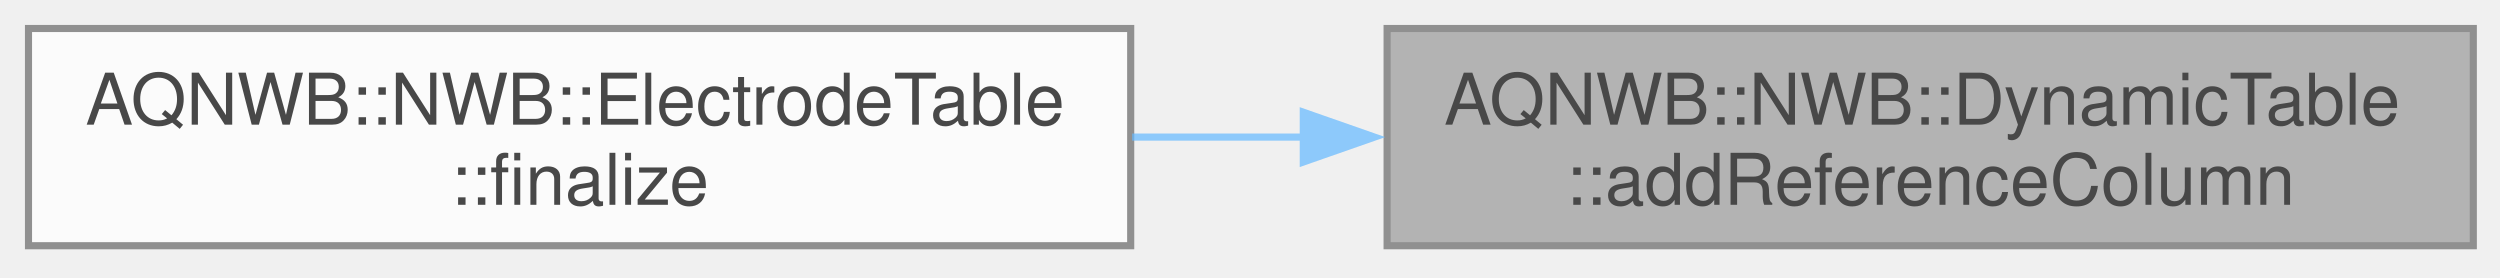
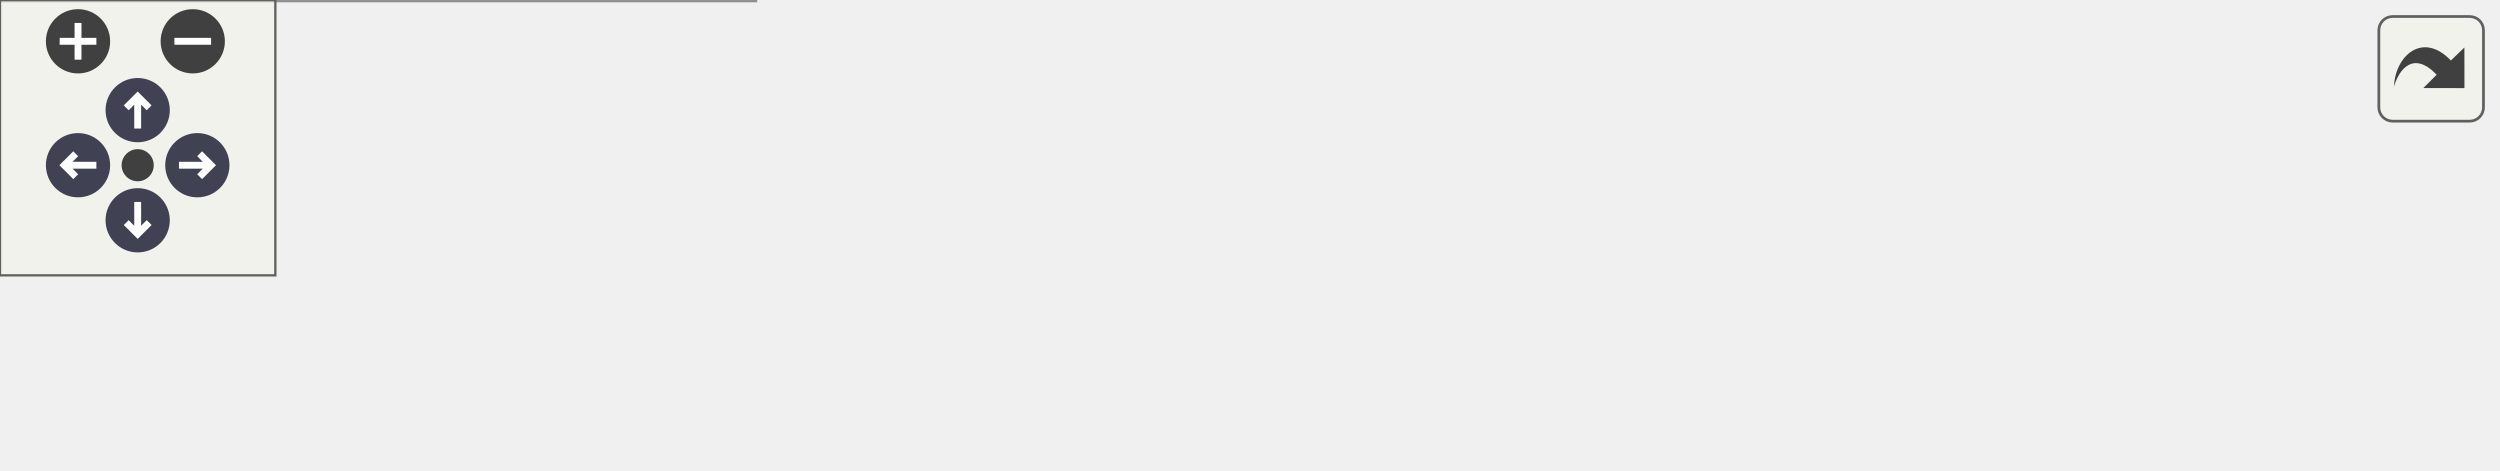
- <svg xmlns="http://www.w3.org/2000/svg" xmlns:xlink="http://www.w3.org/1999/xlink" width="351pt" height="39pt" viewBox="0.00 0.00 351.00 39.00">
-   <svg id="main" version="1.1" xml:space="preserve">
-     <style type="text/css">
+ <svg xmlns="http://www.w3.org/2000/svg" xmlns:xlink="http://www.w3.org/1999/xlink" id="main" version="1.1" xml:space="preserve">
+   <style type="text/css">
.node, .edge {opacity: 0.7;}
.node.selected, .edge.selected {opacity: 1;}
.edge:hover path { stroke: red; }
.edge:hover polygon { stroke: red; fill: red; }
</style>
-     <svg id="graph" class="graph">
-       <g id="graph0" class="graph" transform="scale(1 1) rotate(0) translate(4 34.5)">
-         <g id="Node000001" class="node">
-           <g id="a_Node000001">
-             <a xlink:title="Adds a column of references to the table.">
-               <polygon fill="#999999" stroke="#666666" points="343.25,-30.5 190.75,-30.5 190.75,0 343.25,0 343.25,-30.5" />
-               <text xml:space="preserve" text-anchor="start" x="198.75" y="-17" font-family="Helvetica,sans-Serif" font-size="10.00">AQNWB::NWB::DynamicTable</text>
-               <text xml:space="preserve" text-anchor="middle" x="267" y="-5.75" font-family="Helvetica,sans-Serif" font-size="10.00">::addReferenceColumn</text>
-             </a>
-           </g>
-         </g>
-         <g id="Node000002" class="node">
-           <g id="a_Node000002">
-             <a xlink:href="class_a_q_n_w_b_1_1_n_w_b_1_1_electrode_table.html#a9247849ca572bc6cbad24526e44d932c" target="_top" xlink:title="Finalizes the ElectrodeTable.">
-               <polygon fill="white" stroke="#666666" points="154.75,-30.5 0,-30.5 0,0 154.75,0 154.75,-30.5" />
-               <text xml:space="preserve" text-anchor="start" x="8" y="-17" font-family="Helvetica,sans-Serif" font-size="10.00">AQNWB::NWB::ElectrodeTable</text>
-               <text xml:space="preserve" text-anchor="middle" x="77.38" y="-5.75" font-family="Helvetica,sans-Serif" font-size="10.00">::finalize</text>
-             </a>
-           </g>
-         </g>
-         <g id="edge1_Node000001_Node000002" class="edge">
-           <g id="a_edge1_Node000001_Node000002">
-             <a xlink:title=" ">
-               <path fill="none" stroke="#63b8ff" d="M179.15,-15.25C171.07,-15.25 162.92,-15.25 154.95,-15.25" />
-               <polygon fill="#63b8ff" stroke="#63b8ff" points="178.98,-18.75 188.98,-15.25 178.98,-11.75 178.98,-18.75" />
-             </a>
-           </g>
+   <defs>
+     <circle id="rim" cx="0" cy="0" r="7" />
+     <circle id="rim2" cx="0" cy="0" r="3.5" />
+     <g id="zoomPlus">
+       <use xlink:href="#rim" fill="#404040">
+         <set attributeName="fill" to="#808080" begin="zoomplus.mouseover" end="zoomplus.mouseout" />
+       </use>
+       <path d="M-4,0h8M0,-4v8" fill="none" stroke="white" stroke-width="1.5" pointer-events="none" />
+     </g>
+     <g id="zoomMin">
+       <use xlink:href="#rim" fill="#404040">
+         <set attributeName="fill" to="#808080" begin="zoomminus.mouseover" end="zoomminus.mouseout" />
+       </use>
+       <path d="M-4,0h8" fill="none" stroke="white" stroke-width="1.5" pointer-events="none" />
+     </g>
+     <g id="arrowUp" transform="translate(30 24)">
+       <use xlink:href="#rim" />
+       <path pointer-events="none" fill="none" stroke="white" stroke-width="1.5" d="M0,-3.0v7 M-2.5,-0.5L0,-3.0L2.5,-0.5" />
+     </g>
+     <g id="arrowRight" transform="rotate(90) translate(36 -43)">
+       <use xlink:href="#rim" />
+       <path pointer-events="none" fill="none" stroke="white" stroke-width="1.5" d="M0,-3.0v7 M-2.5,-0.5L0,-3.0L2.5,-0.5" />
+     </g>
+     <g id="arrowDown" transform="rotate(180) translate(-30 -48)">
+       <use xlink:href="#rim" />
+       <path pointer-events="none" fill="none" stroke="white" stroke-width="1.5" d="M0,-3.0v7 M-2.5,-0.5L0,-3.0L2.5,-0.5" />
+     </g>
+     <g id="arrowLeft" transform="rotate(270) translate(-36 17)">
+       <use xlink:href="#rim" />
+       <path pointer-events="none" fill="none" stroke="white" stroke-width="1.5" d="M0,-3.0v7 M-2.5,-0.5L0,-3.0L2.5,-0.5" />
+     </g>
+     <g id="resetDef">
+       <use xlink:href="#rim2" fill="#404040">
+         <set attributeName="fill" to="#808080" begin="reset.mouseover" end="reset.mouseout" />
+       </use>
+     </g>
+   </defs>
+   <svg id="graph" class="graph">
+     <g id="viewport">
+       <g id="Node000001" class="node">
+         <g id="a_Node000001">
+           <a xlink:title="Adds a column of references to the table.">
+             <polygon fill="#999999" stroke="#666666" points="543.75,-36.12 391.25,-36.12 391.25,-5.62 543.75,-5.62 543.75,-36.12" />
+             <text xml:space="preserve" text-anchor="start" x="399.25" y="-22.62" font-family="Helvetica,sans-Serif" font-size="10.00">AQNWB::NWB::DynamicTable</text>
+             <text xml:space="preserve" text-anchor="middle" x="467.5" y="-11.38" font-family="Helvetica,sans-Serif" font-size="10.00">::addReferenceColumn</text>
+           </a>
        </g>
      </g>
-     </svg>
+       <g id="Node000002" class="node">
+         <g id="a_Node000002">
+           <a xlink:href="class_a_q_n_w_b_1_1_n_w_b_1_1_electrode_table.html#a9247849ca572bc6cbad24526e44d932c" target="_top" xlink:title="Finalizes the ElectrodeTable.">
+             <polygon fill="white" stroke="#666666" points="355.25,-36.12 200.5,-36.12 200.5,-5.62 355.25,-5.62 355.25,-36.12" />
+             <text xml:space="preserve" text-anchor="start" x="208.5" y="-22.62" font-family="Helvetica,sans-Serif" font-size="10.00">AQNWB::NWB::ElectrodeTable</text>
+             <text xml:space="preserve" text-anchor="middle" x="277.88" y="-11.38" font-family="Helvetica,sans-Serif" font-size="10.00">::finalize</text>
+           </a>
+         </g>
+       </g>
+       <g id="edge1_Node000001_Node000002" class="edge">
+         <g id="a_edge1_Node000001_Node000002">
+           <a xlink:title=" ">
+             <path fill="none" stroke="#63b8ff" d="M379.65,-20.88C371.57,-20.88 363.42,-20.88 355.45,-20.88" />
+             <polygon fill="#63b8ff" stroke="#63b8ff" points="379.48,-24.38 389.48,-20.88 379.48,-17.38 379.48,-24.38" />
+           </a>
+         </g>
+       </g>
+       <g id="Node000003" class="node">
+         <g id="a_Node000003">
+           <a xlink:href="class_a_q_n_w_b_1_1_n_w_b_1_1_electrode_table.html#ae74ad52ad117c87770485020674fb8dd" target="_top" xlink:title=" ">
+             <polygon fill="white" stroke="#666666" points="164.5,-41.75 0,-41.75 0,0 164.5,0 164.5,-41.75" />
+             <text xml:space="preserve" text-anchor="start" x="8" y="-28.25" font-family="Helvetica,sans-Serif" font-size="10.00">AQNWB::NWB::ElectrodeTable</text>
+             <text xml:space="preserve" text-anchor="start" x="8" y="-17" font-family="Helvetica,sans-Serif" font-size="10.00">::REGISTER_SUBCLASS_WITH</text>
+             <text xml:space="preserve" text-anchor="middle" x="82.25" y="-5.75" font-family="Helvetica,sans-Serif" font-size="10.00">_TYPENAME</text>
+           </a>
+         </g>
+       </g>
+       <g id="edge2_Node000002_Node000003" class="edge">
+         <g id="a_edge2_Node000002_Node000003">
+           <a xlink:title=" ">
+             <path fill="none" stroke="#63b8ff" d="M188.81,-20.88C180.79,-20.88 172.69,-20.88 164.73,-20.88" />
+             <polygon fill="#63b8ff" stroke="#63b8ff" points="188.56,-24.38 198.56,-20.88 188.56,-17.38 188.56,-24.38" />
+           </a>
+         </g>
+       </g>
+     </g>
+   </svg>
+   <g id="navigator" transform="translate(0 0)" fill="#404254">
+     <rect fill="#f2f5e9" fill-opacity="0.5" stroke="#606060" stroke-width=".5" x="0" y="0" width="60" height="60" />
+     <use id="zoomplus" xlink:href="#zoomPlus" x="17" y="9" />
+     <use id="zoomminus" xlink:href="#zoomMin" x="42" y="9" />
+     <use id="reset" xlink:href="#resetDef" x="30" y="36" />
+     <use id="arrowup" xlink:href="#arrowUp" x="0" y="0" />
+     <use id="arrowright" xlink:href="#arrowRight" x="0" y="0" />
+     <use id="arrowdown" xlink:href="#arrowDown" x="0" y="0" />
+     <use id="arrowleft" xlink:href="#arrowLeft" x="0" y="0" />
+   </g>
+   <svg viewBox="0 0 15 15" width="100%" height="30px" preserveAspectRatio="xMaxYMin meet">
+     <g id="arrow_out" transform="scale(0.3 0.3)">
+       <a xlink:href="class_a_q_n_w_b_1_1_n_w_b_1_1_dynamic_table_ab5d214fb6eb95bcaf0f4988b12e2b2db_icgraph_org.svg" target="_base">
+         <rect id="button" ry="5" rx="5" y="6" x="6" height="38" width="38" fill="#f2f5e9" fill-opacity="0.5" stroke="#606060" stroke-width="1.0" />
+         <path id="arrow" d="M 11.5,31.437 C 11.94,20.098 22.043,11.323 32.159,21.979 L 37.069,17.246 C 37.069,17.246 37.088,32 37.088,32 L 22.16,31.978 C 22.16,31.978 26.998,27.14 26.998,27.14 C 18.529,18.264 13.292,25.23 11.5,31.437 z" style="fill:#404040;" />
+       </a>
+     </g>
  </svg>
  <style type="text/css">

[data-mouse-over-selected='false'] { opacity: 0.7; }
[data-mouse-over-selected='true']  { opacity: 1.0; }

</style>
</svg>
